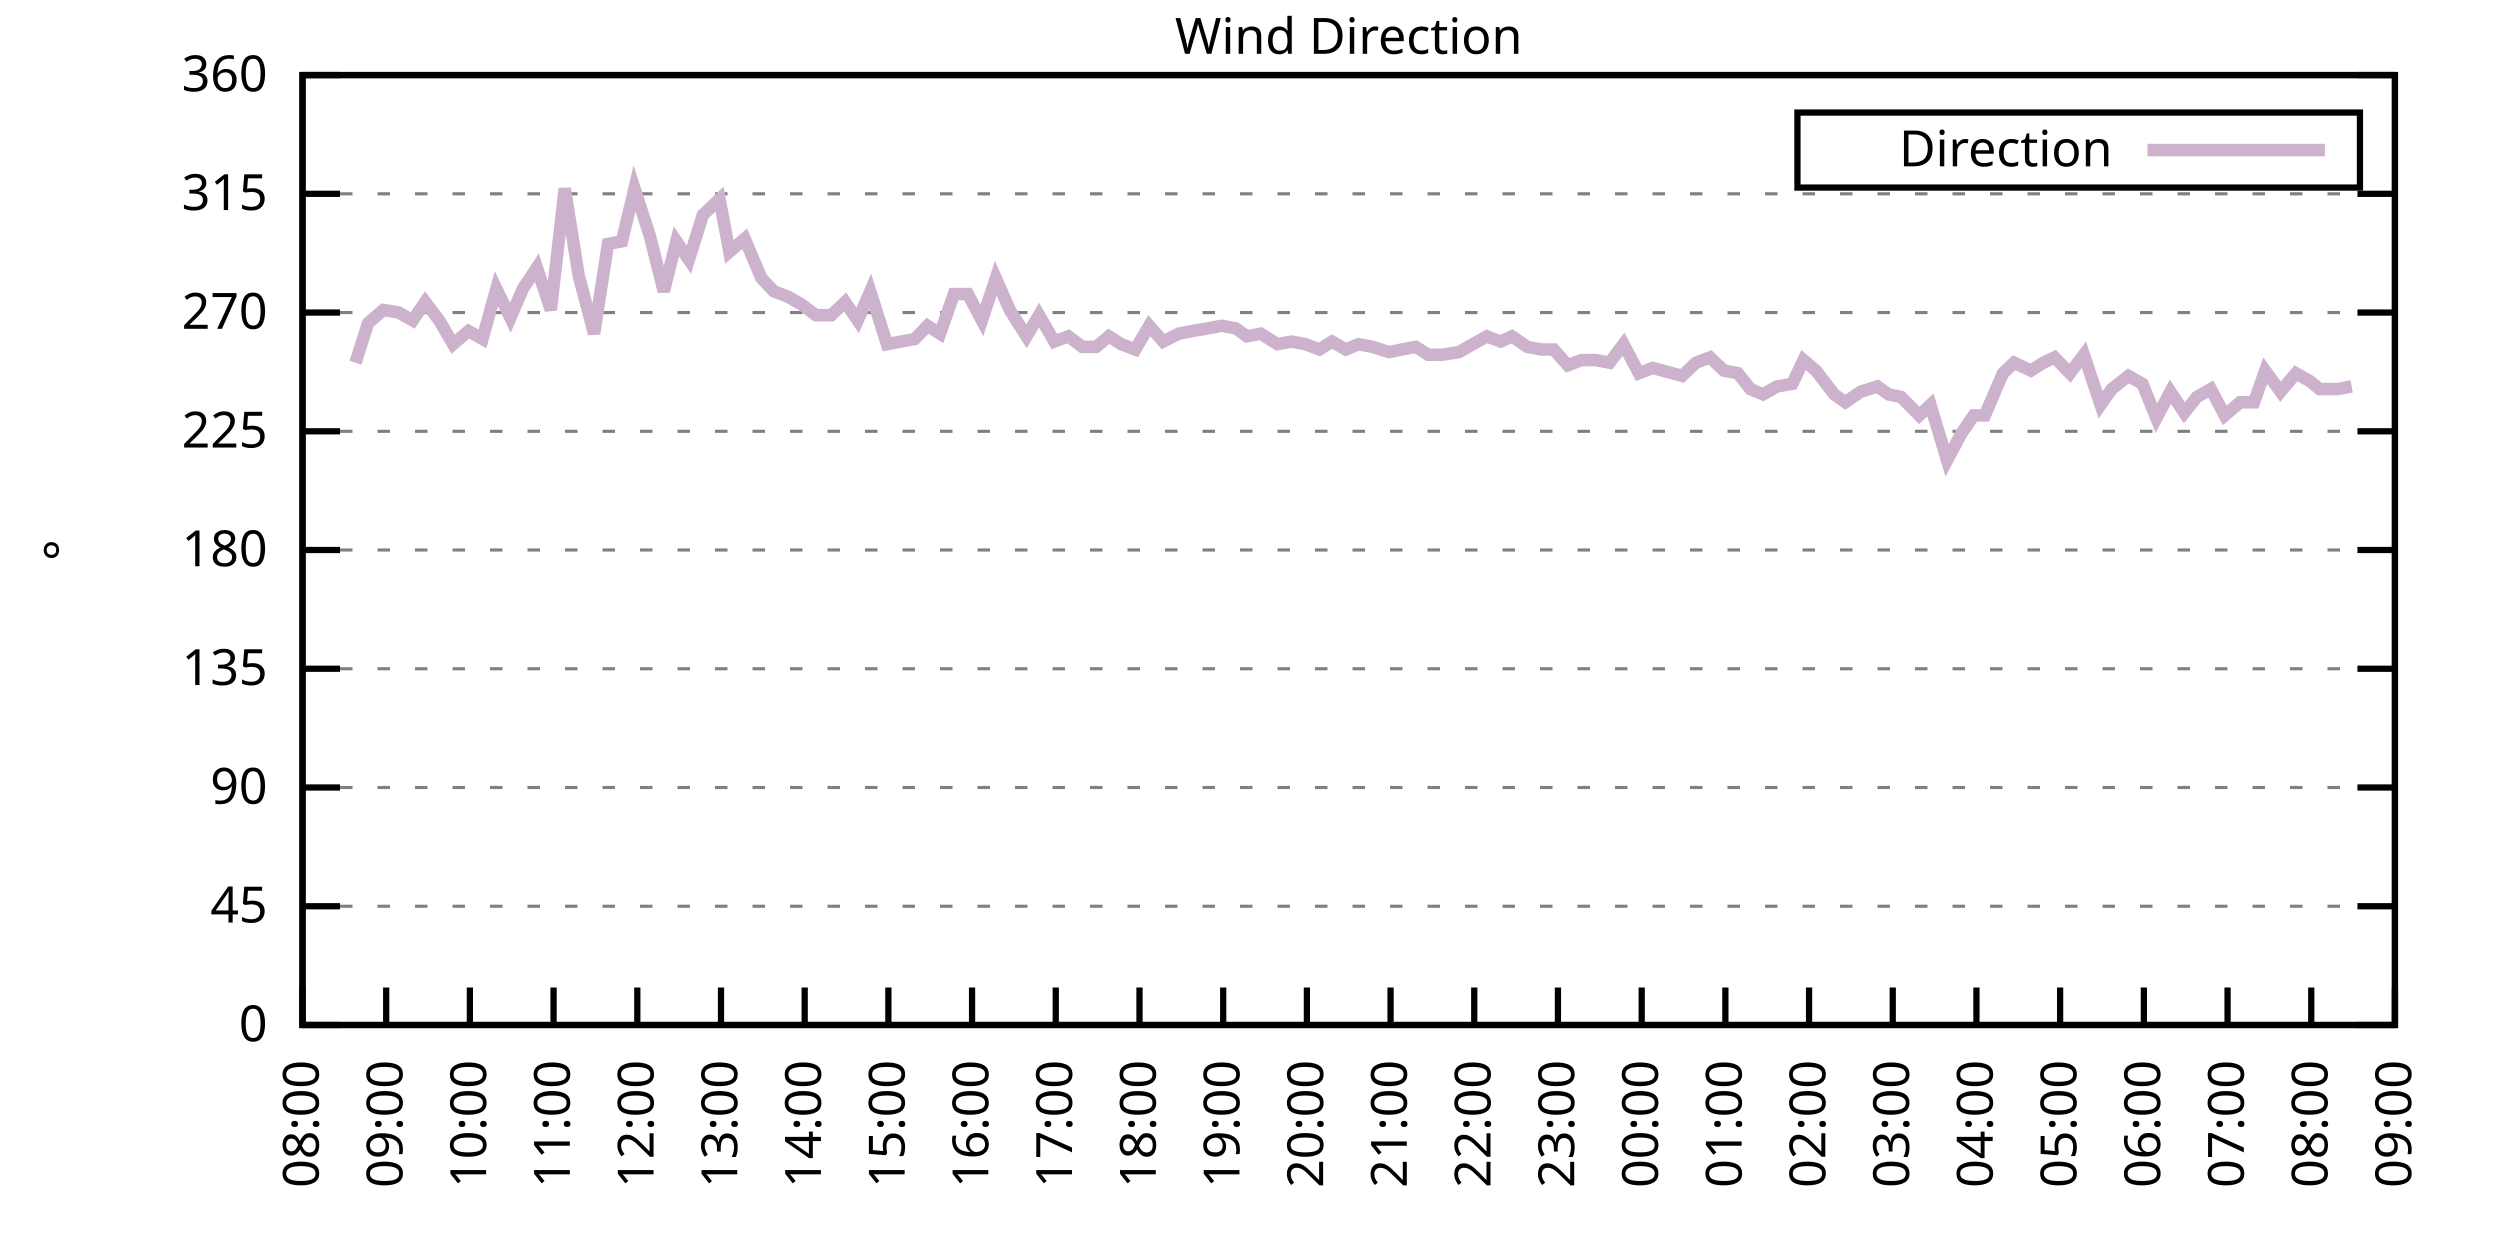
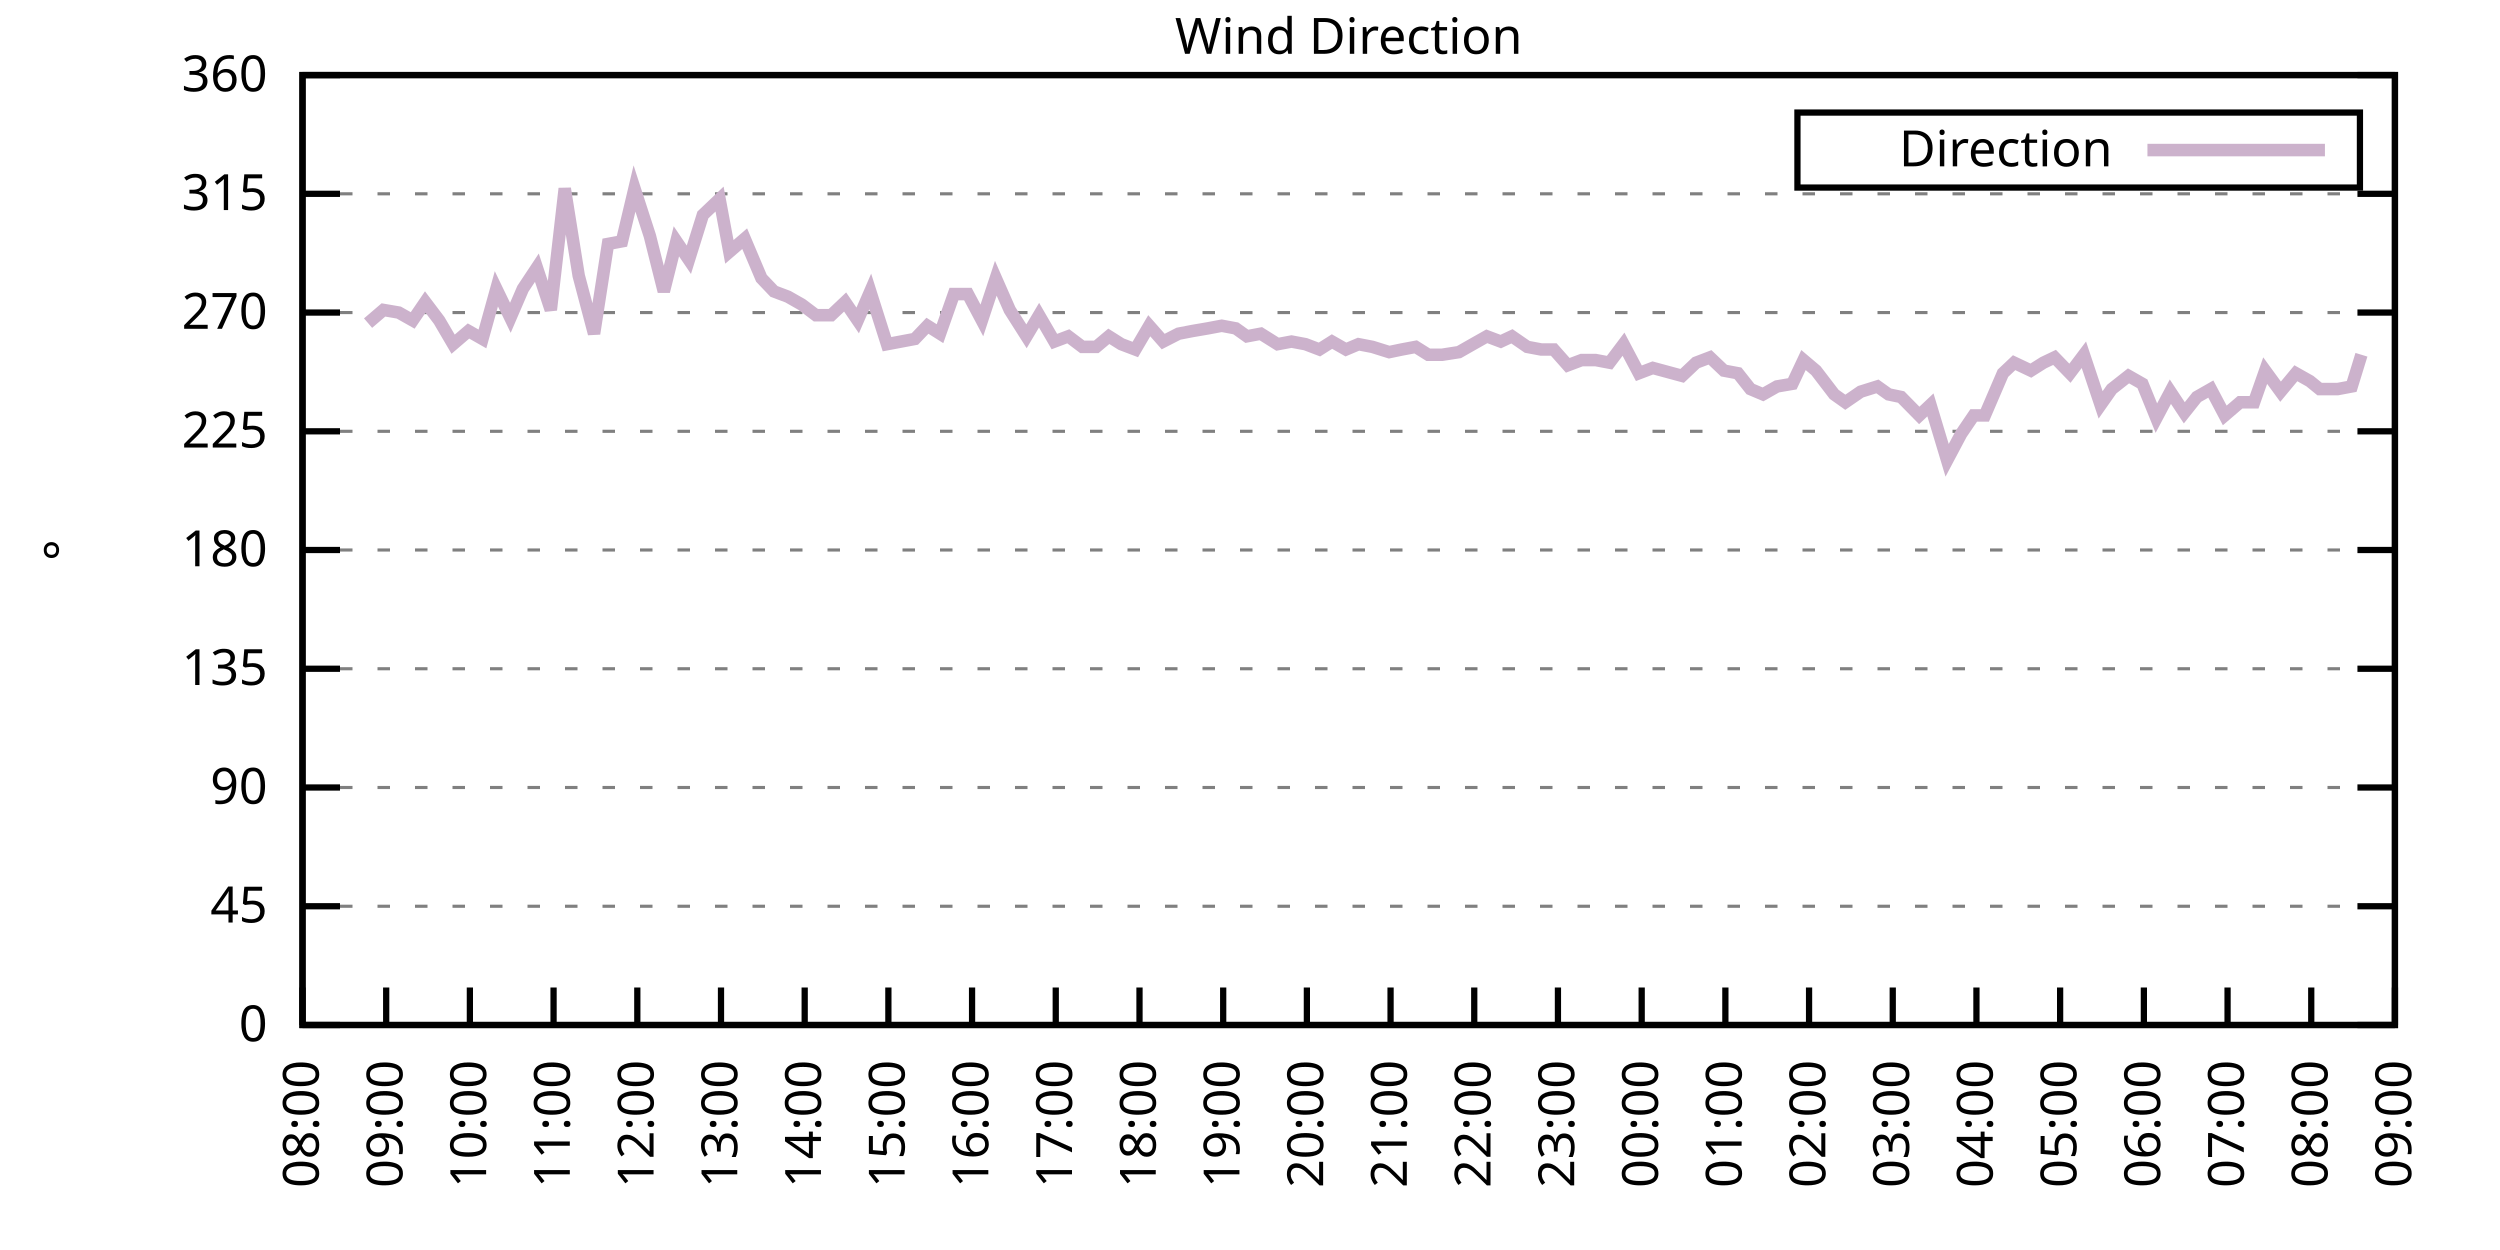
<svg xmlns="http://www.w3.org/2000/svg" xmlns:xlink="http://www.w3.org/1999/xlink" width="400" height="200" viewBox="0 0 400 200">
  <g id="gnuplot_canvas">
    <rect x="0" y="0" width="400" height="200" fill="none" />
    <defs>
      <circle id="gpDot" r="0.5" stroke-width="0.5" stroke="currentColor" />
      <path id="gpPt0" stroke-width="0.333" stroke="currentColor" d="M-1,0 h2 M0,-1 v2" />
      <path id="gpPt1" stroke-width="0.333" stroke="currentColor" d="M-1,-1 L1,1 M1,-1 L-1,1" />
      <path id="gpPt2" stroke-width="0.333" stroke="currentColor" d="M-1,0 L1,0 M0,-1 L0,1 M-1,-1 L1,1 M-1,1 L1,-1" />
      <rect id="gpPt3" stroke-width="0.333" stroke="currentColor" x="-1" y="-1" width="2" height="2" />
      <rect id="gpPt4" stroke-width="0.333" stroke="currentColor" fill="currentColor" x="-1" y="-1" width="2" height="2" />
      <circle id="gpPt5" stroke-width="0.333" stroke="currentColor" cx="0" cy="0" r="1" />
      <use xlink:href="#gpPt5" id="gpPt6" fill="currentColor" stroke="none" />
      <path id="gpPt7" stroke-width="0.333" stroke="currentColor" d="M0,-1.33 L-1.33,0.67 L1.33,0.67 z" />
      <use xlink:href="#gpPt7" id="gpPt8" fill="currentColor" stroke="none" />
      <use xlink:href="#gpPt7" id="gpPt9" stroke="currentColor" transform="rotate(180)" />
      <use xlink:href="#gpPt9" id="gpPt10" fill="currentColor" stroke="none" />
      <use xlink:href="#gpPt3" id="gpPt11" stroke="currentColor" transform="rotate(45)" />
      <use xlink:href="#gpPt11" id="gpPt12" fill="currentColor" stroke="none" />
      <path id="gpPt13" stroke-width="0.333" stroke="currentColor" d="M0,1.330 L1.265,0.411 L0.782,-1.067 L-0.782,-1.076 L-1.265,0.411 z" />
      <use xlink:href="#gpPt13" id="gpPt14" fill="currentColor" stroke="none" />
      <filter id="textbox" filterUnits="objectBoundingBox" x="0" y="0" height="1" width="1">
        <feFlood flood-color="white" flood-opacity="1" result="bgnd" />
        <feComposite in="SourceGraphic" in2="bgnd" operator="atop" />
      </filter>
      <filter id="greybox" filterUnits="objectBoundingBox" x="0" y="0" height="1" width="1">
        <feFlood flood-color="lightgrey" flood-opacity="1" result="grey" />
        <feComposite in="SourceGraphic" in2="grey" operator="atop" />
      </filter>
    </defs>
    <g fill="none" color="white" stroke="currentColor" stroke-width="1.00" stroke-linecap="butt" stroke-linejoin="miter">
</g>
    <g fill="none" color="black" stroke="currentColor" stroke-width="1.00" stroke-linecap="butt" stroke-linejoin="miter">
      <g stroke="none" shape-rendering="crispEdges">
        <polygon fill="rgb(255, 255, 255)" points="48.40,164.00 383.18,164.00 383.18,12.02 48.40,12.02 " />
      </g>
    </g>
    <g fill="none" color="black" stroke="currentColor" stroke-width="1.00" stroke-linecap="butt" stroke-linejoin="miter">
</g>
    <g fill="none" color="black" stroke="black" stroke-width="0.50" stroke-linecap="butt" stroke-linejoin="miter">
</g>
    <g fill="none" color="gray" stroke="currentColor" stroke-width="0.50" stroke-linecap="butt" stroke-linejoin="miter">
      <path stroke="gray" stroke-dasharray="2,4" class="gridline" d="M48.40,164.00 L383.19,164.00  " />
    </g>
    <g fill="none" color="gray" stroke="gray" stroke-width="1.00" stroke-linecap="butt" stroke-linejoin="miter">
</g>
    <g fill="none" color="black" stroke="currentColor" stroke-width="1.00" stroke-linecap="butt" stroke-linejoin="miter">
      <path stroke="black" d="M48.40,164.00 L54.40,164.00 M383.19,164.00 L377.19,164.00  " />
      <g transform="translate(42.80,166.60)" stroke="none" fill="black" font-family="Sans" font-size="8.00" text-anchor="end">
        <text>
          <tspan font-family="Sans"> 0</tspan>
        </text>
      </g>
    </g>
    <g fill="none" color="black" stroke="currentColor" stroke-width="1.00" stroke-linecap="butt" stroke-linejoin="miter">
</g>
    <g fill="none" color="black" stroke="black" stroke-width="0.50" stroke-linecap="butt" stroke-linejoin="miter">
</g>
    <g fill="none" color="gray" stroke="currentColor" stroke-width="0.50" stroke-linecap="butt" stroke-linejoin="miter">
      <path stroke="gray" stroke-dasharray="2,4" class="gridline" d="M48.40,145.00 L383.19,145.00  " />
    </g>
    <g fill="none" color="gray" stroke="gray" stroke-width="1.00" stroke-linecap="butt" stroke-linejoin="miter">
</g>
    <g fill="none" color="black" stroke="currentColor" stroke-width="1.00" stroke-linecap="butt" stroke-linejoin="miter">
      <path stroke="black" d="M48.40,145.00 L54.40,145.00 M383.19,145.00 L377.19,145.00  " />
      <g transform="translate(42.80,147.60)" stroke="none" fill="black" font-family="Sans" font-size="8.00" text-anchor="end">
        <text>
          <tspan font-family="Sans"> 45</tspan>
        </text>
      </g>
    </g>
    <g fill="none" color="black" stroke="currentColor" stroke-width="1.00" stroke-linecap="butt" stroke-linejoin="miter">
</g>
    <g fill="none" color="black" stroke="black" stroke-width="0.50" stroke-linecap="butt" stroke-linejoin="miter">
</g>
    <g fill="none" color="gray" stroke="currentColor" stroke-width="0.50" stroke-linecap="butt" stroke-linejoin="miter">
      <path stroke="gray" stroke-dasharray="2,4" class="gridline" d="M48.40,126.00 L383.19,126.00  " />
    </g>
    <g fill="none" color="gray" stroke="gray" stroke-width="1.00" stroke-linecap="butt" stroke-linejoin="miter">
</g>
    <g fill="none" color="black" stroke="currentColor" stroke-width="1.00" stroke-linecap="butt" stroke-linejoin="miter">
      <path stroke="black" d="M48.40,126.00 L54.40,126.00 M383.19,126.00 L377.19,126.00  " />
      <g transform="translate(42.80,128.60)" stroke="none" fill="black" font-family="Sans" font-size="8.00" text-anchor="end">
        <text>
          <tspan font-family="Sans"> 90</tspan>
        </text>
      </g>
    </g>
    <g fill="none" color="black" stroke="currentColor" stroke-width="1.00" stroke-linecap="butt" stroke-linejoin="miter">
</g>
    <g fill="none" color="black" stroke="black" stroke-width="0.50" stroke-linecap="butt" stroke-linejoin="miter">
</g>
    <g fill="none" color="gray" stroke="currentColor" stroke-width="0.50" stroke-linecap="butt" stroke-linejoin="miter">
      <path stroke="gray" stroke-dasharray="2,4" class="gridline" d="M48.40,107.00 L383.19,107.00  " />
    </g>
    <g fill="none" color="gray" stroke="gray" stroke-width="1.00" stroke-linecap="butt" stroke-linejoin="miter">
</g>
    <g fill="none" color="black" stroke="currentColor" stroke-width="1.00" stroke-linecap="butt" stroke-linejoin="miter">
      <path stroke="black" d="M48.40,107.00 L54.40,107.00 M383.19,107.00 L377.19,107.00  " />
      <g transform="translate(42.80,109.60)" stroke="none" fill="black" font-family="Sans" font-size="8.00" text-anchor="end">
        <text>
          <tspan font-family="Sans"> 135</tspan>
        </text>
      </g>
    </g>
    <g fill="none" color="black" stroke="currentColor" stroke-width="1.00" stroke-linecap="butt" stroke-linejoin="miter">
</g>
    <g fill="none" color="black" stroke="black" stroke-width="0.50" stroke-linecap="butt" stroke-linejoin="miter">
</g>
    <g fill="none" color="gray" stroke="currentColor" stroke-width="0.50" stroke-linecap="butt" stroke-linejoin="miter">
      <path stroke="gray" stroke-dasharray="2,4" class="gridline" d="M48.40,88.00 L383.19,88.00  " />
    </g>
    <g fill="none" color="gray" stroke="gray" stroke-width="1.00" stroke-linecap="butt" stroke-linejoin="miter">
</g>
    <g fill="none" color="black" stroke="currentColor" stroke-width="1.00" stroke-linecap="butt" stroke-linejoin="miter">
      <path stroke="black" d="M48.40,88.00 L54.40,88.00 M383.19,88.00 L377.19,88.00  " />
      <g transform="translate(42.80,90.60)" stroke="none" fill="black" font-family="Sans" font-size="8.00" text-anchor="end">
        <text>
          <tspan font-family="Sans"> 180</tspan>
        </text>
      </g>
    </g>
    <g fill="none" color="black" stroke="currentColor" stroke-width="1.00" stroke-linecap="butt" stroke-linejoin="miter">
</g>
    <g fill="none" color="black" stroke="black" stroke-width="0.50" stroke-linecap="butt" stroke-linejoin="miter">
</g>
    <g fill="none" color="gray" stroke="currentColor" stroke-width="0.50" stroke-linecap="butt" stroke-linejoin="miter">
      <path stroke="gray" stroke-dasharray="2,4" class="gridline" d="M48.40,69.01 L383.19,69.01  " />
    </g>
    <g fill="none" color="gray" stroke="gray" stroke-width="1.00" stroke-linecap="butt" stroke-linejoin="miter">
</g>
    <g fill="none" color="black" stroke="currentColor" stroke-width="1.00" stroke-linecap="butt" stroke-linejoin="miter">
      <path stroke="black" d="M48.40,69.01 L54.40,69.01 M383.19,69.01 L377.19,69.01  " />
      <g transform="translate(42.80,71.61)" stroke="none" fill="black" font-family="Sans" font-size="8.00" text-anchor="end">
        <text>
          <tspan font-family="Sans"> 225</tspan>
        </text>
      </g>
    </g>
    <g fill="none" color="black" stroke="currentColor" stroke-width="1.00" stroke-linecap="butt" stroke-linejoin="miter">
</g>
    <g fill="none" color="black" stroke="black" stroke-width="0.50" stroke-linecap="butt" stroke-linejoin="miter">
</g>
    <g fill="none" color="gray" stroke="currentColor" stroke-width="0.50" stroke-linecap="butt" stroke-linejoin="miter">
      <path stroke="gray" stroke-dasharray="2,4" class="gridline" d="M48.40,50.01 L383.19,50.01  " />
    </g>
    <g fill="none" color="gray" stroke="gray" stroke-width="1.00" stroke-linecap="butt" stroke-linejoin="miter">
</g>
    <g fill="none" color="black" stroke="currentColor" stroke-width="1.00" stroke-linecap="butt" stroke-linejoin="miter">
      <path stroke="black" d="M48.40,50.01 L54.40,50.01 M383.19,50.01 L377.19,50.01  " />
      <g transform="translate(42.80,52.61)" stroke="none" fill="black" font-family="Sans" font-size="8.00" text-anchor="end">
        <text>
          <tspan font-family="Sans"> 270</tspan>
        </text>
      </g>
    </g>
    <g fill="none" color="black" stroke="currentColor" stroke-width="1.00" stroke-linecap="butt" stroke-linejoin="miter">
</g>
    <g fill="none" color="black" stroke="black" stroke-width="0.50" stroke-linecap="butt" stroke-linejoin="miter">
</g>
    <g fill="none" color="gray" stroke="currentColor" stroke-width="0.50" stroke-linecap="butt" stroke-linejoin="miter">
      <path stroke="gray" stroke-dasharray="2,4" class="gridline" d="M48.40,31.01 L383.19,31.01  " />
    </g>
    <g fill="none" color="gray" stroke="gray" stroke-width="1.00" stroke-linecap="butt" stroke-linejoin="miter">
</g>
    <g fill="none" color="black" stroke="currentColor" stroke-width="1.00" stroke-linecap="butt" stroke-linejoin="miter">
      <path stroke="black" d="M48.40,31.01 L54.40,31.01 M383.19,31.01 L377.19,31.01  " />
      <g transform="translate(42.80,33.61)" stroke="none" fill="black" font-family="Sans" font-size="8.00" text-anchor="end">
        <text>
          <tspan font-family="Sans"> 315</tspan>
        </text>
      </g>
    </g>
    <g fill="none" color="black" stroke="currentColor" stroke-width="1.00" stroke-linecap="butt" stroke-linejoin="miter">
</g>
    <g fill="none" color="black" stroke="black" stroke-width="0.50" stroke-linecap="butt" stroke-linejoin="miter">
</g>
    <g fill="none" color="gray" stroke="currentColor" stroke-width="0.50" stroke-linecap="butt" stroke-linejoin="miter">
      <path stroke="gray" stroke-dasharray="2,4" class="gridline" d="M48.40,12.01 L383.19,12.01  " />
    </g>
    <g fill="none" color="gray" stroke="gray" stroke-width="1.00" stroke-linecap="butt" stroke-linejoin="miter">
</g>
    <g fill="none" color="black" stroke="currentColor" stroke-width="1.00" stroke-linecap="butt" stroke-linejoin="miter">
      <path stroke="black" d="M48.40,12.01 L54.40,12.01 M383.19,12.01 L377.19,12.01  " />
      <g transform="translate(42.80,14.61)" stroke="none" fill="black" font-family="Sans" font-size="8.00" text-anchor="end">
        <text>
          <tspan font-family="Sans"> 360</tspan>
        </text>
      </g>
    </g>
    <g fill="none" color="black" stroke="currentColor" stroke-width="1.00" stroke-linecap="butt" stroke-linejoin="miter">
      <path stroke="black" d="M48.40,164.00 L48.40,158.00  " />
      <g transform="translate(51.00,169.60) rotate(270.00)" stroke="none" fill="black" font-family="Sans" font-size="8.00" text-anchor="end">
        <text>
          <tspan font-family="Sans">08:00</tspan>
        </text>
      </g>
    </g>
    <g fill="none" color="black" stroke="currentColor" stroke-width="1.00" stroke-linecap="butt" stroke-linejoin="miter">
      <path stroke="black" d="M61.79,164.00 L61.79,158.00  " />
      <g transform="translate(64.39,169.60) rotate(270.00)" stroke="none" fill="black" font-family="Sans" font-size="8.00" text-anchor="end">
        <text>
          <tspan font-family="Sans">09:00</tspan>
        </text>
      </g>
    </g>
    <g fill="none" color="black" stroke="currentColor" stroke-width="1.00" stroke-linecap="butt" stroke-linejoin="miter">
      <path stroke="black" d="M75.18,164.00 L75.18,158.00  " />
      <g transform="translate(77.78,169.60) rotate(270.00)" stroke="none" fill="black" font-family="Sans" font-size="8.00" text-anchor="end">
        <text>
          <tspan font-family="Sans">10:00</tspan>
        </text>
      </g>
    </g>
    <g fill="none" color="black" stroke="currentColor" stroke-width="1.00" stroke-linecap="butt" stroke-linejoin="miter">
      <path stroke="black" d="M88.57,164.00 L88.57,158.00  " />
      <g transform="translate(91.17,169.60) rotate(270.00)" stroke="none" fill="black" font-family="Sans" font-size="8.00" text-anchor="end">
        <text>
          <tspan font-family="Sans">11:00</tspan>
        </text>
      </g>
    </g>
    <g fill="none" color="black" stroke="currentColor" stroke-width="1.00" stroke-linecap="butt" stroke-linejoin="miter">
      <path stroke="black" d="M101.97,164.00 L101.97,158.00  " />
      <g transform="translate(104.57,169.60) rotate(270.00)" stroke="none" fill="black" font-family="Sans" font-size="8.00" text-anchor="end">
        <text>
          <tspan font-family="Sans">12:00</tspan>
        </text>
      </g>
    </g>
    <g fill="none" color="black" stroke="currentColor" stroke-width="1.00" stroke-linecap="butt" stroke-linejoin="miter">
      <path stroke="black" d="M115.36,164.00 L115.36,158.00  " />
      <g transform="translate(117.96,169.60) rotate(270.00)" stroke="none" fill="black" font-family="Sans" font-size="8.00" text-anchor="end">
        <text>
          <tspan font-family="Sans">13:00</tspan>
        </text>
      </g>
    </g>
    <g fill="none" color="black" stroke="currentColor" stroke-width="1.00" stroke-linecap="butt" stroke-linejoin="miter">
      <path stroke="black" d="M128.75,164.00 L128.75,158.00  " />
      <g transform="translate(131.35,169.60) rotate(270.00)" stroke="none" fill="black" font-family="Sans" font-size="8.00" text-anchor="end">
        <text>
          <tspan font-family="Sans">14:00</tspan>
        </text>
      </g>
    </g>
    <g fill="none" color="black" stroke="currentColor" stroke-width="1.00" stroke-linecap="butt" stroke-linejoin="miter">
      <path stroke="black" d="M142.14,164.00 L142.14,158.00  " />
      <g transform="translate(144.74,169.60) rotate(270.00)" stroke="none" fill="black" font-family="Sans" font-size="8.00" text-anchor="end">
        <text>
          <tspan font-family="Sans">15:00</tspan>
        </text>
      </g>
    </g>
    <g fill="none" color="black" stroke="currentColor" stroke-width="1.00" stroke-linecap="butt" stroke-linejoin="miter">
      <path stroke="black" d="M155.53,164.00 L155.53,158.00  " />
      <g transform="translate(158.13,169.60) rotate(270.00)" stroke="none" fill="black" font-family="Sans" font-size="8.00" text-anchor="end">
        <text>
          <tspan font-family="Sans">16:00</tspan>
        </text>
      </g>
    </g>
    <g fill="none" color="black" stroke="currentColor" stroke-width="1.00" stroke-linecap="butt" stroke-linejoin="miter">
      <path stroke="black" d="M168.92,164.00 L168.92,158.00  " />
      <g transform="translate(171.52,169.60) rotate(270.00)" stroke="none" fill="black" font-family="Sans" font-size="8.00" text-anchor="end">
        <text>
          <tspan font-family="Sans">17:00</tspan>
        </text>
      </g>
    </g>
    <g fill="none" color="black" stroke="currentColor" stroke-width="1.00" stroke-linecap="butt" stroke-linejoin="miter">
      <path stroke="black" d="M182.32,164.00 L182.32,158.00  " />
      <g transform="translate(184.92,169.60) rotate(270.00)" stroke="none" fill="black" font-family="Sans" font-size="8.00" text-anchor="end">
        <text>
          <tspan font-family="Sans">18:00</tspan>
        </text>
      </g>
    </g>
    <g fill="none" color="black" stroke="currentColor" stroke-width="1.00" stroke-linecap="butt" stroke-linejoin="miter">
      <path stroke="black" d="M195.71,164.00 L195.71,158.00  " />
      <g transform="translate(198.31,169.60) rotate(270.00)" stroke="none" fill="black" font-family="Sans" font-size="8.00" text-anchor="end">
        <text>
          <tspan font-family="Sans">19:00</tspan>
        </text>
      </g>
    </g>
    <g fill="none" color="black" stroke="currentColor" stroke-width="1.00" stroke-linecap="butt" stroke-linejoin="miter">
      <path stroke="black" d="M209.10,164.00 L209.10,158.00  " />
      <g transform="translate(211.70,169.60) rotate(270.00)" stroke="none" fill="black" font-family="Sans" font-size="8.00" text-anchor="end">
        <text>
          <tspan font-family="Sans">20:00</tspan>
        </text>
      </g>
    </g>
    <g fill="none" color="black" stroke="currentColor" stroke-width="1.00" stroke-linecap="butt" stroke-linejoin="miter">
      <path stroke="black" d="M222.49,164.00 L222.49,158.00  " />
      <g transform="translate(225.09,169.60) rotate(270.00)" stroke="none" fill="black" font-family="Sans" font-size="8.00" text-anchor="end">
        <text>
          <tspan font-family="Sans">21:00</tspan>
        </text>
      </g>
    </g>
    <g fill="none" color="black" stroke="currentColor" stroke-width="1.00" stroke-linecap="butt" stroke-linejoin="miter">
      <path stroke="black" d="M235.88,164.00 L235.88,158.00  " />
      <g transform="translate(238.48,169.60) rotate(270.00)" stroke="none" fill="black" font-family="Sans" font-size="8.00" text-anchor="end">
        <text>
          <tspan font-family="Sans">22:00</tspan>
        </text>
      </g>
    </g>
    <g fill="none" color="black" stroke="currentColor" stroke-width="1.00" stroke-linecap="butt" stroke-linejoin="miter">
      <path stroke="black" d="M249.27,164.00 L249.27,158.00  " />
      <g transform="translate(251.87,169.60) rotate(270.00)" stroke="none" fill="black" font-family="Sans" font-size="8.00" text-anchor="end">
        <text>
          <tspan font-family="Sans">23:00</tspan>
        </text>
      </g>
    </g>
    <g fill="none" color="black" stroke="currentColor" stroke-width="1.00" stroke-linecap="butt" stroke-linejoin="miter">
      <path stroke="black" d="M262.67,164.00 L262.67,158.00  " />
      <g transform="translate(265.27,169.60) rotate(270.00)" stroke="none" fill="black" font-family="Sans" font-size="8.00" text-anchor="end">
        <text>
          <tspan font-family="Sans">00:00</tspan>
        </text>
      </g>
    </g>
    <g fill="none" color="black" stroke="currentColor" stroke-width="1.00" stroke-linecap="butt" stroke-linejoin="miter">
      <path stroke="black" d="M276.06,164.00 L276.06,158.00  " />
      <g transform="translate(278.66,169.60) rotate(270.00)" stroke="none" fill="black" font-family="Sans" font-size="8.00" text-anchor="end">
        <text>
          <tspan font-family="Sans">01:00</tspan>
        </text>
      </g>
    </g>
    <g fill="none" color="black" stroke="currentColor" stroke-width="1.00" stroke-linecap="butt" stroke-linejoin="miter">
      <path stroke="black" d="M289.45,164.00 L289.45,158.00  " />
      <g transform="translate(292.05,169.60) rotate(270.00)" stroke="none" fill="black" font-family="Sans" font-size="8.00" text-anchor="end">
        <text>
          <tspan font-family="Sans">02:00</tspan>
        </text>
      </g>
    </g>
    <g fill="none" color="black" stroke="currentColor" stroke-width="1.00" stroke-linecap="butt" stroke-linejoin="miter">
      <path stroke="black" d="M302.84,164.00 L302.84,158.00  " />
      <g transform="translate(305.44,169.60) rotate(270.00)" stroke="none" fill="black" font-family="Sans" font-size="8.00" text-anchor="end">
        <text>
          <tspan font-family="Sans">03:00</tspan>
        </text>
      </g>
    </g>
    <g fill="none" color="black" stroke="currentColor" stroke-width="1.00" stroke-linecap="butt" stroke-linejoin="miter">
      <path stroke="black" d="M316.23,164.00 L316.23,158.00  " />
      <g transform="translate(318.83,169.60) rotate(270.00)" stroke="none" fill="black" font-family="Sans" font-size="8.00" text-anchor="end">
        <text>
          <tspan font-family="Sans">04:00</tspan>
        </text>
      </g>
    </g>
    <g fill="none" color="black" stroke="currentColor" stroke-width="1.00" stroke-linecap="butt" stroke-linejoin="miter">
      <path stroke="black" d="M329.62,164.00 L329.62,158.00  " />
      <g transform="translate(332.22,169.60) rotate(270.00)" stroke="none" fill="black" font-family="Sans" font-size="8.00" text-anchor="end">
        <text>
          <tspan font-family="Sans">05:00</tspan>
        </text>
      </g>
    </g>
    <g fill="none" color="black" stroke="currentColor" stroke-width="1.00" stroke-linecap="butt" stroke-linejoin="miter">
      <path stroke="black" d="M343.02,164.00 L343.02,158.00  " />
      <g transform="translate(345.62,169.60) rotate(270.00)" stroke="none" fill="black" font-family="Sans" font-size="8.00" text-anchor="end">
        <text>
          <tspan font-family="Sans">06:00</tspan>
        </text>
      </g>
    </g>
    <g fill="none" color="black" stroke="currentColor" stroke-width="1.00" stroke-linecap="butt" stroke-linejoin="miter">
      <path stroke="black" d="M356.41,164.00 L356.41,158.00  " />
      <g transform="translate(359.01,169.60) rotate(270.00)" stroke="none" fill="black" font-family="Sans" font-size="8.00" text-anchor="end">
        <text>
          <tspan font-family="Sans">07:00</tspan>
        </text>
      </g>
    </g>
    <g fill="none" color="black" stroke="currentColor" stroke-width="1.00" stroke-linecap="butt" stroke-linejoin="miter">
      <path stroke="black" d="M369.80,164.00 L369.80,158.00  " />
      <g transform="translate(372.40,169.60) rotate(270.00)" stroke="none" fill="black" font-family="Sans" font-size="8.00" text-anchor="end">
        <text>
          <tspan font-family="Sans">08:00</tspan>
        </text>
      </g>
    </g>
    <g fill="none" color="black" stroke="currentColor" stroke-width="1.00" stroke-linecap="butt" stroke-linejoin="miter">
      <path stroke="black" d="M383.19,164.00 L383.19,158.00  " />
      <g transform="translate(385.79,169.60) rotate(270.00)" stroke="none" fill="black" font-family="Sans" font-size="8.00" text-anchor="end">
        <text>
          <tspan font-family="Sans">09:00</tspan>
        </text>
      </g>
    </g>
    <g fill="none" color="black" stroke="currentColor" stroke-width="1.00" stroke-linecap="butt" stroke-linejoin="miter">
</g>
    <g fill="none" color="black" stroke="currentColor" stroke-width="1.00" stroke-linecap="butt" stroke-linejoin="miter">
      <path stroke="black" d="M48.40,12.01 L48.40,164.00 L383.19,164.00 L383.19,12.01 L48.40,12.01 Z  " />
    </g>
    <g fill="none" color="black" stroke="currentColor" stroke-width="1.00" stroke-linecap="butt" stroke-linejoin="miter">
</g>
    <g fill="none" color="black" stroke="currentColor" stroke-width="1.00" stroke-linecap="butt" stroke-linejoin="miter">
      <path stroke="black" d="M287.59,30.01 L287.59,18.01 L377.59,18.01 L377.59,30.01 L287.59,30.01 Z  " />
    </g>
    <g id="Wind_direction_plot_1">
      <g fill="none" color="white" stroke="black" stroke-width="2.00" stroke-linecap="butt" stroke-linejoin="miter">
</g>
      <g fill="none" color="black" stroke="currentColor" stroke-width="2.00" stroke-linecap="butt" stroke-linejoin="miter">
        <g transform="translate(337.99,26.61)" stroke="none" fill="black" font-family="Sans" font-size="8.00" text-anchor="end">
          <text>
            <tspan font-family="Sans">Direction</tspan>
          </text>
        </g>
      </g>
      <g fill="none" color="black" stroke="currentColor" stroke-width="2.00" stroke-linecap="butt" stroke-linejoin="miter">
-         <path stroke="rgb(204, 178, 204)" d="M343.59,24.01 L371.99,24.01 M56.88,58.03 L58.89,51.70 L61.35,49.59 L63.80,50.01 L66.03,51.27 L68.04,48.32   L70.27,51.27 L72.50,55.07 L74.96,52.96 L77.19,54.23 L79.42,46.21 L81.66,50.85 L83.66,46.21 L85.90,42.83   L88.13,49.59 L90.36,30.16 L92.59,44.10 L95.05,53.39 L97.28,39.03 L99.51,38.61 L101.52,30.16 L103.98,37.76   L106.21,46.63 L108.22,38.61 L110.22,41.56 L112.46,34.39 L115.13,31.85 L116.70,40.30 L119.15,38.19 L121.83,44.52   L123.84,46.63 L126.07,47.47 L128.30,48.74 L130.54,50.43 L132.99,50.43 L135.22,48.32 L137.23,51.27 L139.24,46.63   L141.92,55.07 L144.15,54.65 L146.38,54.23 L148.39,52.12 L150.40,53.39 L152.63,47.05 L154.86,47.05 L157.10,51.27   L159.33,44.52 L161.56,49.59 L164.24,53.81 L166.25,50.43 L168.70,54.65 L170.93,53.81 L173.17,55.50 L175.40,55.50   L177.41,53.81 L179.41,55.07 L181.65,55.92 L183.88,52.12 L186.11,54.65 L188.57,53.39 L190.80,52.96 L193.25,52.54   L195.48,52.12 L197.72,52.54 L199.50,53.81 L201.73,53.39 L204.41,55.07 L206.64,54.65 L208.88,55.07 L211.11,55.92   L213.12,54.65 L215.35,55.92 L217.36,55.07 L219.59,55.50 L222.27,56.34 L224.28,55.92 L226.51,55.50 L228.52,56.76   L230.75,56.76 L233.43,56.34 L235.66,55.07 L237.89,53.81 L240.12,54.65 L241.91,53.81 L244.36,55.50 L246.60,55.92   L248.60,55.92 L250.84,58.45 L253.07,57.61 L255.30,57.61 L257.53,58.03 L259.76,55.07 L262.22,59.72 L264.45,58.87   L269.14,60.14 L271.37,58.03 L273.60,57.18 L275.83,59.30 L278.07,59.72 L280.07,62.25 L282.08,63.10 L284.32,61.83   L286.77,61.41 L288.56,57.61 L290.56,59.30 L293.47,63.10 L295.25,64.36 L297.71,62.67 L300.39,61.83 L302.17,63.10   L304.18,63.52 L307.08,66.47 L308.87,64.78 L311.54,73.65 L313.78,69.43 L315.79,66.47 L317.57,66.47 L320.47,59.72   L322.26,58.03 L324.94,59.30 L326.95,58.03 L328.73,57.18 L331.19,59.72 L333.42,56.76 L336.10,64.78 L337.88,62.25   L340.56,60.14 L342.79,61.41 L345.02,66.90 L347.26,62.67 L349.49,66.05 L351.50,63.52 L353.73,62.25 L355.96,66.47   L358.42,64.36 L360.65,64.36 L362.43,59.30 L364.89,62.67 L367.34,59.72 L369.58,60.98 L371.14,62.25 L374.04,62.25   L376.27,61.83  " />
+         <path stroke="rgb(204, 178, 204)" d="M343.59,24.01 L371.99,24.01 M58.89,51.70 L61.35,49.59 L63.80,50.01 L66.03,51.27 L68.04,48.32 L70.27,51.27   L72.50,55.07 L74.96,52.96 L77.19,54.23 L79.42,46.21 L81.66,50.85 L83.66,46.21 L85.90,42.83 L88.13,49.59   L90.36,30.16 L92.59,44.10 L95.05,53.39 L97.28,39.03 L99.51,38.61 L101.52,30.16 L103.98,37.76 L106.21,46.63   L108.22,38.61 L110.22,41.56 L112.46,34.39 L115.13,31.85 L116.70,40.30 L119.15,38.19 L121.83,44.52 L123.84,46.63   L126.07,47.47 L128.30,48.74 L130.54,50.43 L132.99,50.43 L135.22,48.32 L137.23,51.27 L139.24,46.63 L141.92,55.07   L144.15,54.65 L146.38,54.23 L148.39,52.12 L150.40,53.39 L152.63,47.05 L154.86,47.05 L157.10,51.27 L159.33,44.52   L161.56,49.59 L164.24,53.81 L166.25,50.43 L168.70,54.65 L170.93,53.81 L173.17,55.50 L175.40,55.50 L177.41,53.81   L179.41,55.07 L181.65,55.92 L183.88,52.12 L186.11,54.65 L188.57,53.39 L190.80,52.96 L193.25,52.54 L195.48,52.12   L197.72,52.54 L199.50,53.81 L201.73,53.39 L204.41,55.07 L206.64,54.65 L208.88,55.07 L211.11,55.92 L213.12,54.65   L215.35,55.92 L217.36,55.07 L219.59,55.50 L222.27,56.34 L224.28,55.92 L226.51,55.50 L228.52,56.76 L230.75,56.76   L233.43,56.34 L235.66,55.07 L237.89,53.81 L240.12,54.65 L241.91,53.81 L244.36,55.50 L246.60,55.92 L248.60,55.92   L250.84,58.45 L253.07,57.61 L255.30,57.61 L257.53,58.03 L259.76,55.07 L262.22,59.72 L264.45,58.87 L269.14,60.14   L271.37,58.03 L273.60,57.18 L275.83,59.30 L278.07,59.72 L280.07,62.25 L282.08,63.10 L284.32,61.83 L286.77,61.41   L288.56,57.61 L290.56,59.30 L293.47,63.10 L295.25,64.36 L297.71,62.67 L300.39,61.83 L302.17,63.10 L304.18,63.52   L307.08,66.47 L308.87,64.78 L311.54,73.65 L313.78,69.43 L315.79,66.47 L317.57,66.47 L320.47,59.72 L322.26,58.03   L324.94,59.30 L326.95,58.03 L328.73,57.18 L331.19,59.72 L333.42,56.76 L336.10,64.78 L337.88,62.25 L340.56,60.14   L342.79,61.41 L345.02,66.90 L347.26,62.67 L349.49,66.05 L351.50,63.52 L353.73,62.25 L355.96,66.47 L358.42,64.36   L360.65,64.36 L362.43,59.30 L364.89,62.67 L367.34,59.72 L369.58,60.98 L371.14,62.25 L374.04,62.25 L376.27,61.83   L377.83,56.76  " />
      </g>
    </g>
    <g fill="none" color="black" stroke="currentColor" stroke-width="2.00" stroke-linecap="butt" stroke-linejoin="miter">
</g>
    <g fill="none" color="black" stroke="black" stroke-width="1.00" stroke-linecap="butt" stroke-linejoin="miter">
</g>
    <g fill="none" color="black" stroke="currentColor" stroke-width="1.00" stroke-linecap="butt" stroke-linejoin="miter">
      <path stroke="black" d="M48.40,12.01 L48.40,164.00 L383.19,164.00 L383.19,12.01 L48.40,12.01 Z  " />
      <g transform="translate(12.80,88.01) rotate(270.00)" stroke="none" fill="black" font-family="Sans" font-size="8.00" text-anchor="middle">
        <text>
          <tspan font-family="Sans">°</tspan>
        </text>
      </g>
    </g>
    <g fill="none" color="black" stroke="currentColor" stroke-width="1.00" stroke-linecap="butt" stroke-linejoin="miter">
</g>
    <g fill="none" color="black" stroke="currentColor" stroke-width="1.00" stroke-linecap="butt" stroke-linejoin="miter">
      <g transform="translate(215.79,8.61)" stroke="none" fill="black" font-family="Sans" font-size="8.00" text-anchor="middle">
        <text>
          <tspan font-family="Sans">Wind Direction</tspan>
        </text>
      </g>
    </g>
    <g fill="none" color="black" stroke="currentColor" stroke-width="1.00" stroke-linecap="butt" stroke-linejoin="miter">
</g>
  </g>
</svg>
